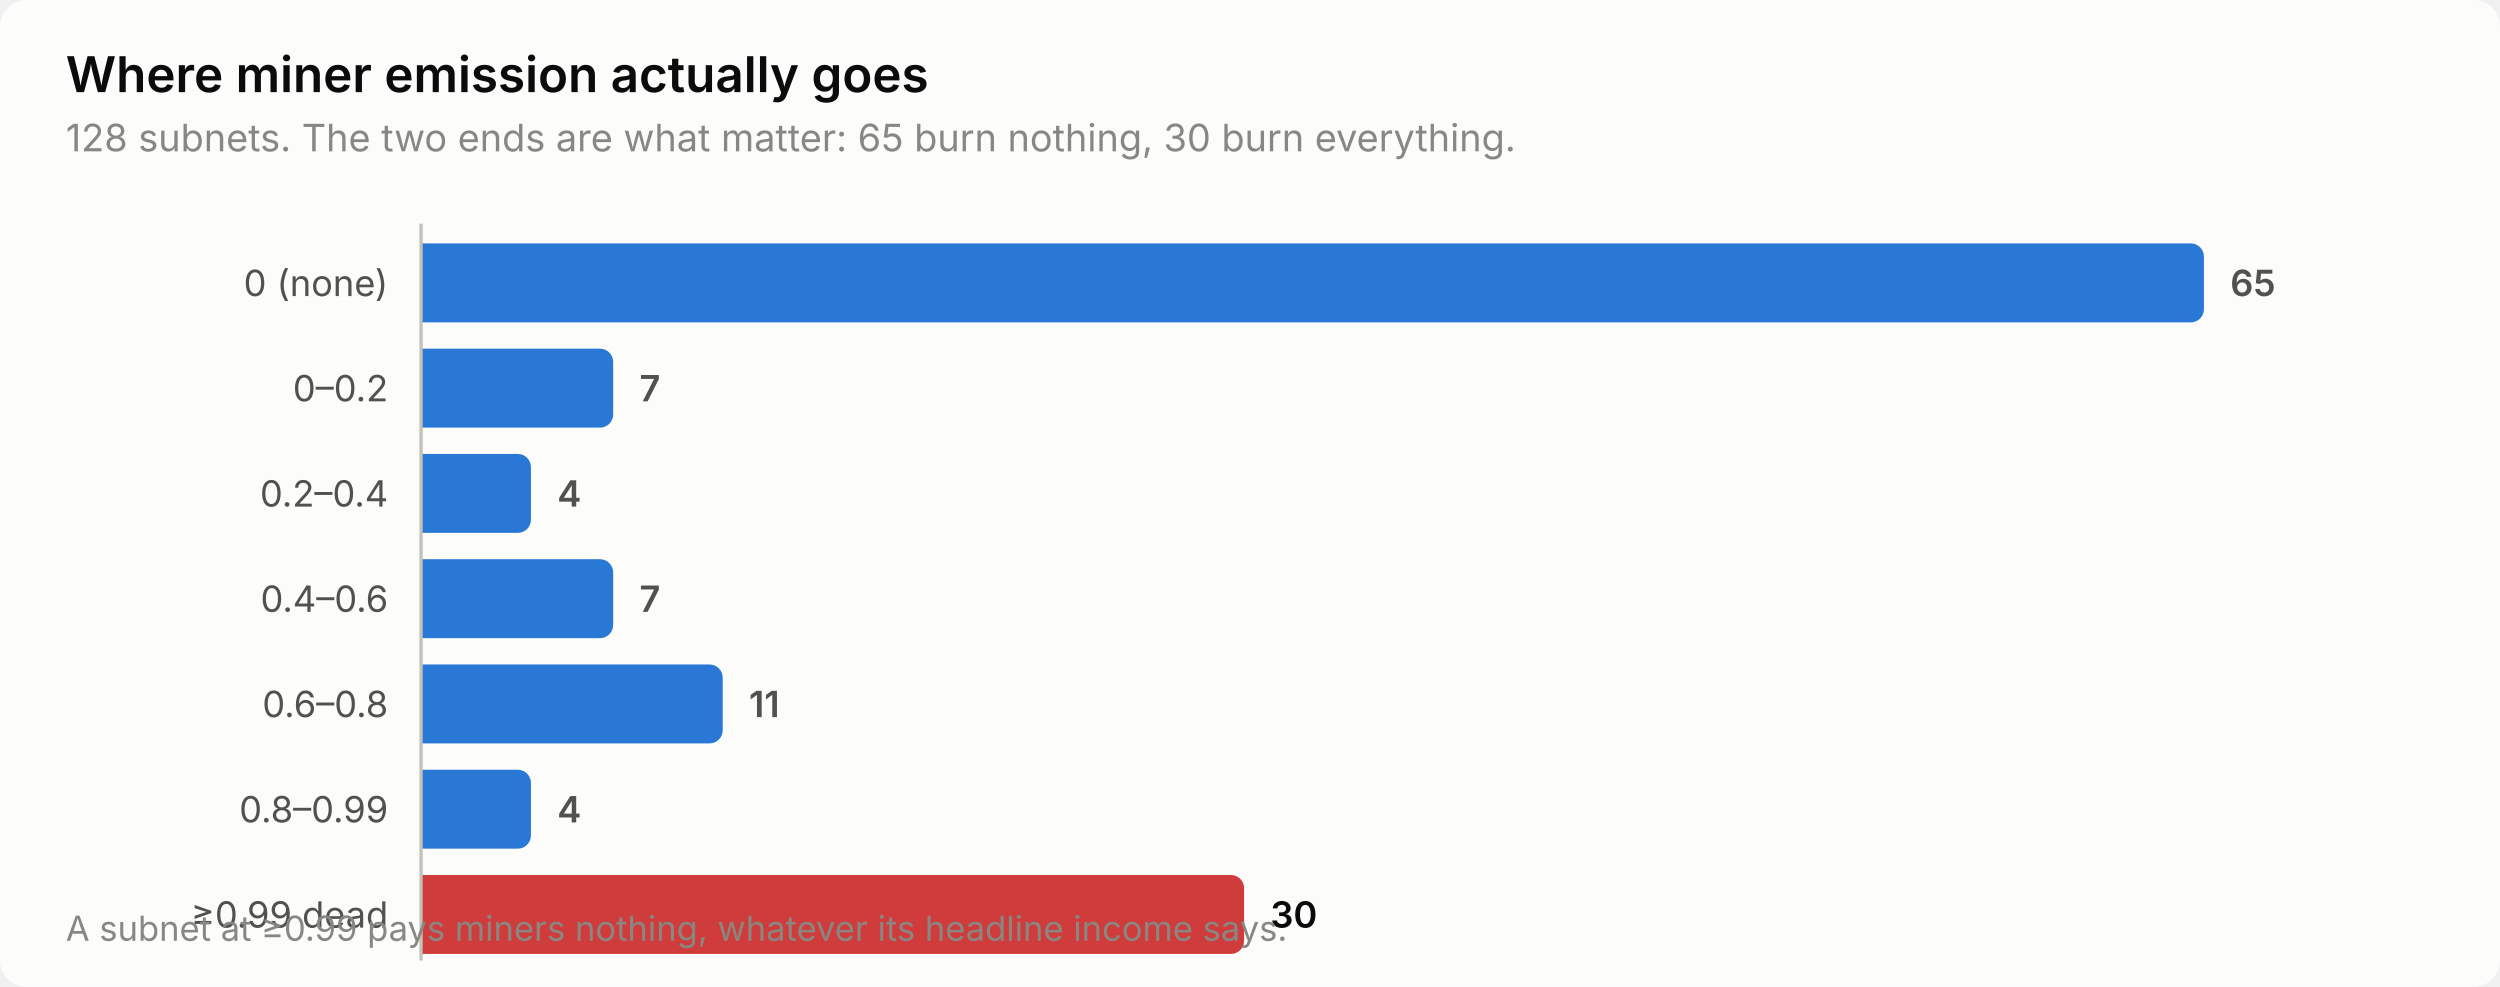
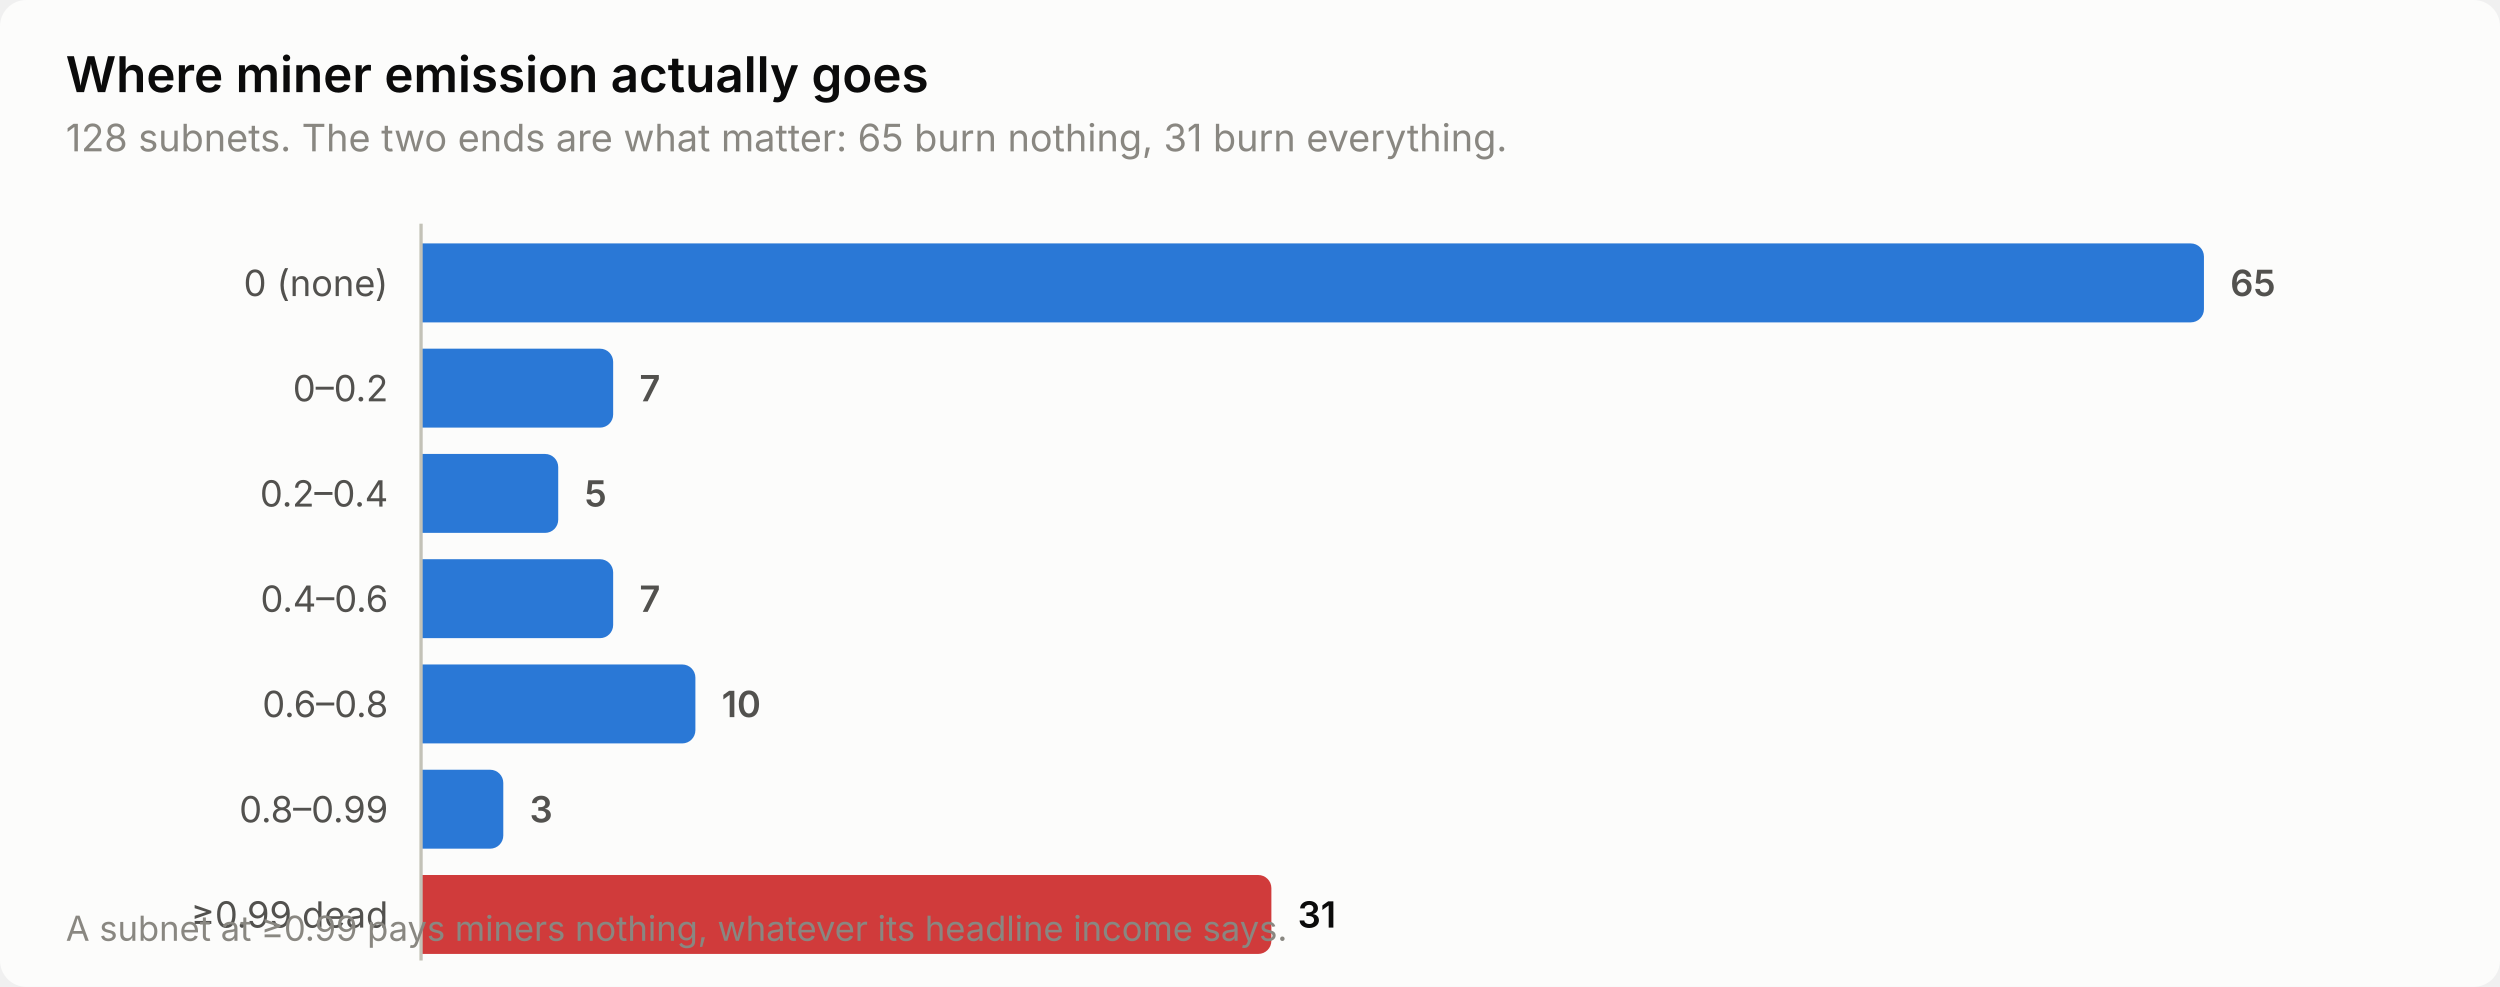
<svg xmlns="http://www.w3.org/2000/svg" width="760" height="300" viewBox="0 0 760 300" role="img" aria-label="Where miner emission actually goes">
  <style>
    text { font-family: system-ui, -apple-system, 'Segoe UI', sans-serif; }
    .t-title { font-size: 15px; font-weight: 600; }
    .t-sub { font-size: 11.5px; }
    .t-lab { font-size: 11px; }
    .t-val { font-size: 11px; font-weight: 600; font-variant-numeric: tabular-nums; }
    .t-tick { font-size: 10.5px; font-variant-numeric: tabular-nums; }

    .surface { fill: #fcfcfb; }
    .ink { fill: #0b0b0b; }
    .ink2 { fill: #52514e; }
    .muted { fill: #898781; }
    .grid { stroke: #e1e0d9; }
    .axis { stroke: #c3c2b7; }
    .accent { fill: #2a78d6; }
    .critical { fill: #d03b3b; }
    .deemph { fill: #d8d7d0; }

    @media (prefers-color-scheme: dark) {
      .surface { fill: #1a1a19; }
      .ink { fill: #ffffff; }
      .ink2 { fill: #c3c2b7; }
      .muted { fill: #898781; }
      .grid { stroke: #2c2c2a; }
      .axis { stroke: #383835; }
      .accent { fill: #3987e5; }
      .deemph { fill: #3a3a37; }
    }
</style>
  <rect class="surface" width="760" height="300" rx="8" />
  <text class="ink t-title" x="20" y="28">Where miner emission actually goes</text>
-   <text class="muted t-sub" x="20" y="46">128 subnets. The two ends are what matter: 65 burn nothing, 30 burn everything.</text>
+   <text class="muted t-sub" x="20" y="46">128 subnets. The two ends are what matter: 65 burn nothing, 31 burn everything.</text>
  <text class="ink2 t-lab" x="118" y="90" text-anchor="end">0 (none)</text>
  <path class="accent" d="M128.0,74.0 H666.0 a4.0,4.0 0 0 1 4.0,4.0 V94.0 a4.0,4.0 0 0 1 -4.0,4.0 H128.0 Z" />
  <text class="ink2 t-val" x="678.0" y="90">65</text>
  <text class="ink2 t-lab" x="118" y="122" text-anchor="end">0–0.2</text>
  <path class="accent" d="M128.0,106.0 H182.4 a4.0,4.0 0 0 1 4.0,4.0 V126.0 a4.0,4.0 0 0 1 -4.0,4.0 H128.0 Z" />
  <text class="ink2 t-val" x="194.4" y="122">7</text>
  <text class="ink2 t-lab" x="118" y="154" text-anchor="end">0.2–0.4</text>
-   <path class="accent" d="M128.0,138.0 H157.4 a4.0,4.0 0 0 1 4.0,4.0 V158.0 a4.0,4.0 0 0 1 -4.0,4.0 H128.0 Z" />
-   <text class="ink2 t-val" x="169.4" y="154">4</text>
+   <path class="accent" d="M128.0,138.0 H165.7 a4.0,4.0 0 0 1 4.0,4.0 V158.0 a4.0,4.0 0 0 1 -4.0,4.0 H128.0 Z" />
+   <text class="ink2 t-val" x="177.7" y="154">5</text>
  <text class="ink2 t-lab" x="118" y="186" text-anchor="end">0.4–0.6</text>
  <path class="accent" d="M128.0,170.0 H182.4 a4.0,4.0 0 0 1 4.0,4.0 V190.0 a4.0,4.0 0 0 1 -4.0,4.0 H128.0 Z" />
  <text class="ink2 t-val" x="194.4" y="186">7</text>
  <text class="ink2 t-lab" x="118" y="218" text-anchor="end">0.6–0.8</text>
-   <path class="accent" d="M128.0,202.0 H215.7 a4.0,4.0 0 0 1 4.0,4.0 V222.0 a4.0,4.0 0 0 1 -4.0,4.0 H128.0 Z" />
-   <text class="ink2 t-val" x="227.7" y="218">11</text>
+   <path class="accent" d="M128.0,202.0 H207.4 a4.0,4.0 0 0 1 4.0,4.0 V222.0 a4.0,4.0 0 0 1 -4.0,4.0 H128.0 Z" />
+   <text class="ink2 t-val" x="219.4" y="218">10</text>
  <text class="ink2 t-lab" x="118" y="250" text-anchor="end">0.8–0.99</text>
-   <path class="accent" d="M128.0,234.0 H157.4 a4.0,4.0 0 0 1 4.0,4.0 V254.0 a4.0,4.0 0 0 1 -4.0,4.0 H128.0 Z" />
-   <text class="ink2 t-val" x="169.4" y="250">4</text>
+   <path class="accent" d="M128.0,234.0 H149.0 a4.0,4.0 0 0 1 4.0,4.0 V254.0 a4.0,4.0 0 0 1 -4.0,4.0 H128.0 Z" />
+   <text class="ink2 t-val" x="161.0" y="250">3</text>
  <text class="ink2 t-lab" x="118" y="282" text-anchor="end">≥0.99 dead</text>
-   <path class="critical" d="M128.0,266.0 H374.2 a4.0,4.0 0 0 1 4.0,4.0 V286.0 a4.0,4.0 0 0 1 -4.0,4.0 H128.0 Z" />
-   <text class="ink t-val" x="386.2" y="282">30</text>
+   <path class="critical" d="M128.0,266.0 H382.5 a4.0,4.0 0 0 1 4.0,4.0 V286.0 a4.0,4.0 0 0 1 -4.0,4.0 H128.0 Z" />
+   <text class="ink t-val" x="394.5" y="282">31</text>
  <line class="axis" x1="128" y1="68" x2="128" y2="292" stroke-width="1" />
  <text class="muted t-tick" x="20" y="286">A subnet at ≥0.99 pays miners nothing, whatever its headline income says.</text>
</svg>
